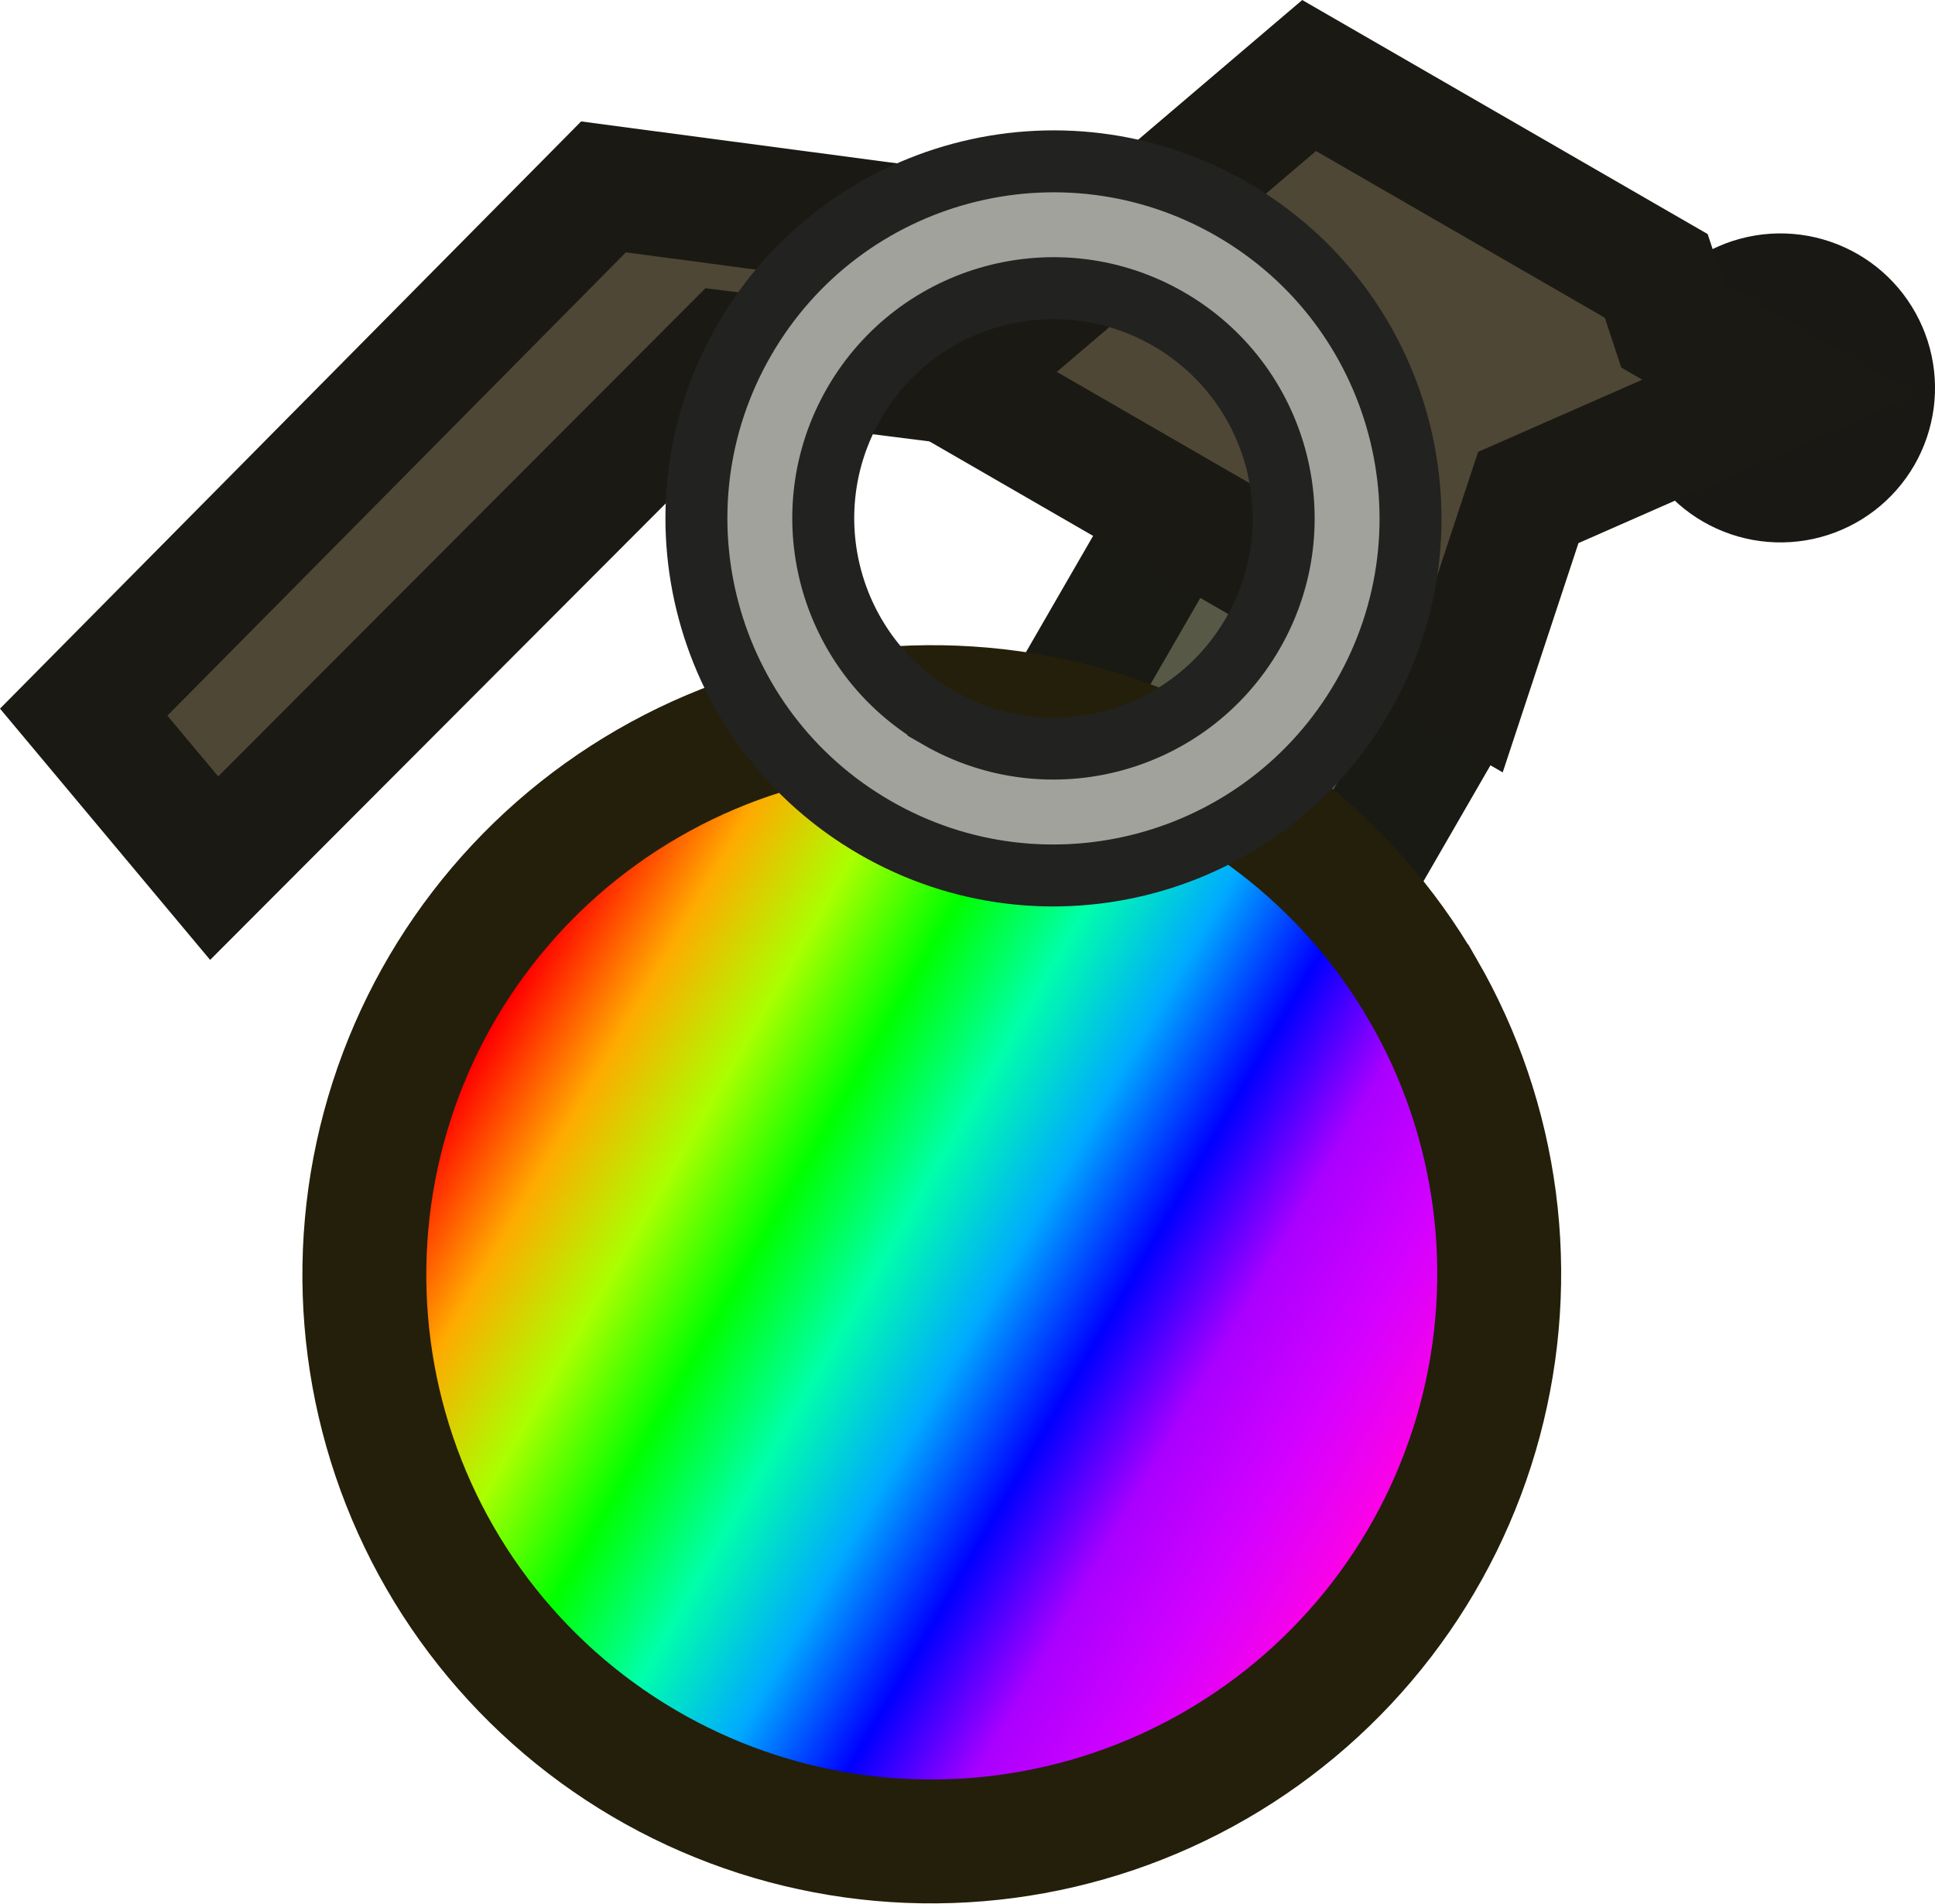
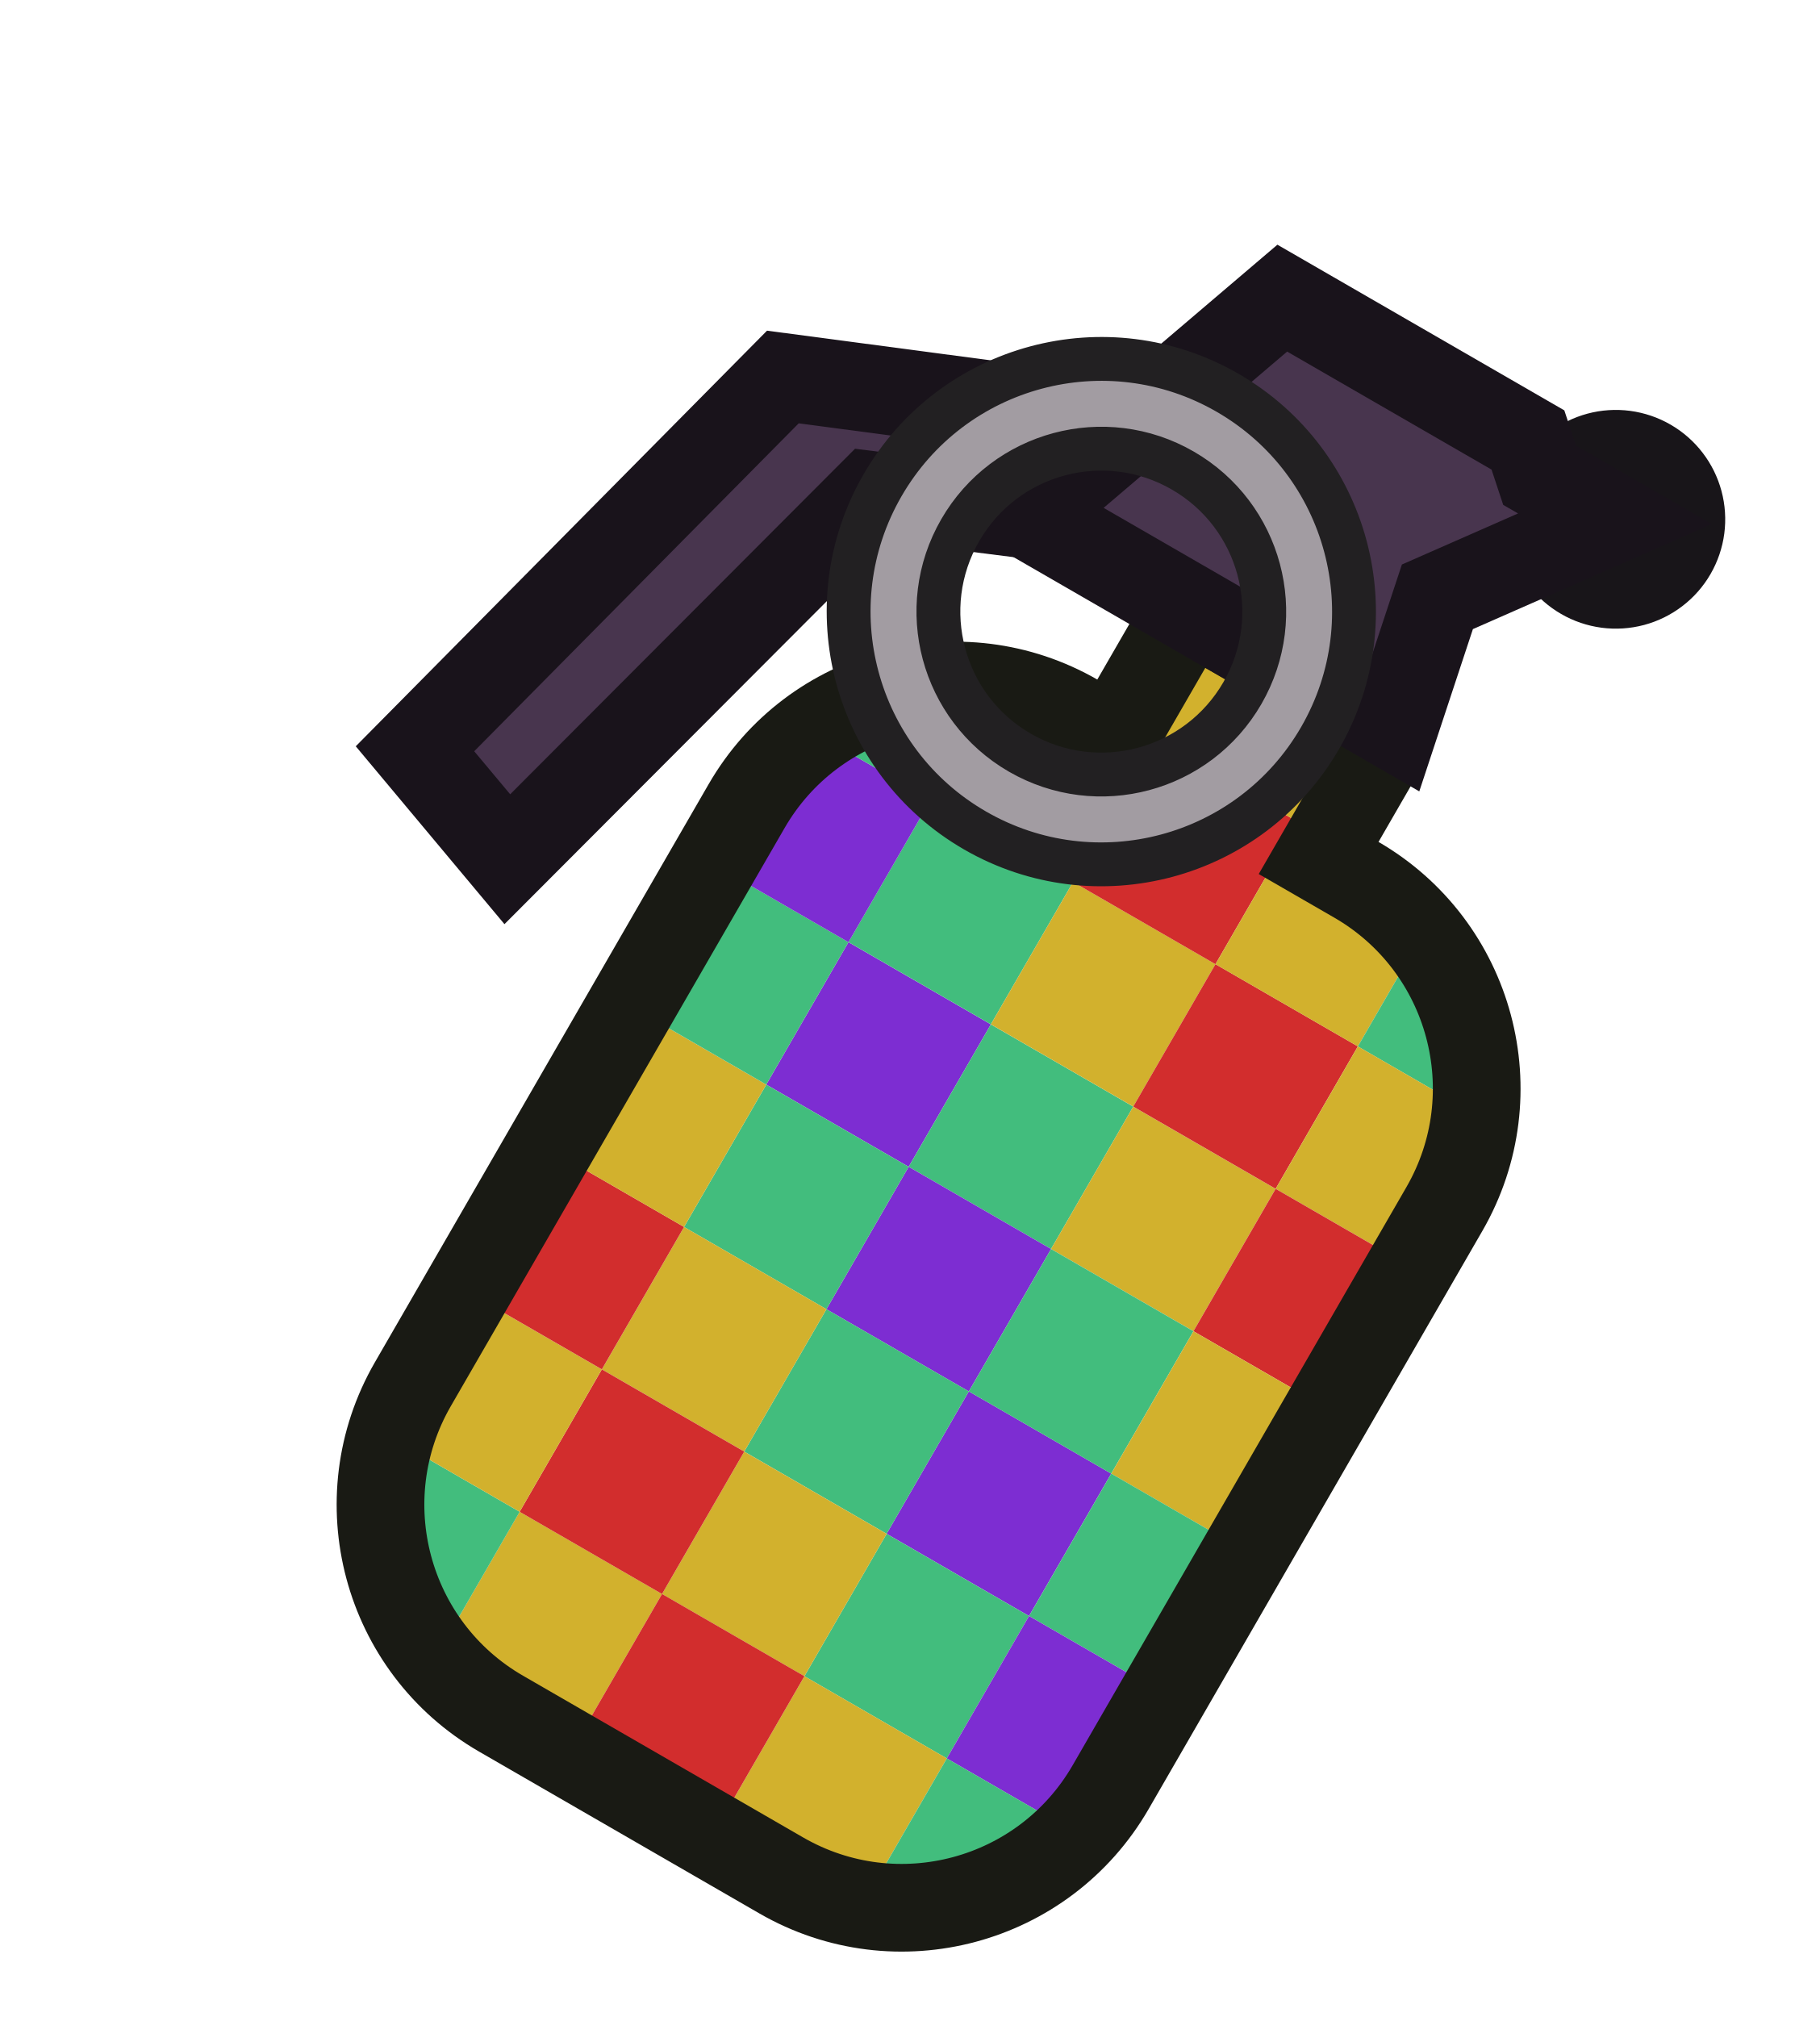
- <svg xmlns="http://www.w3.org/2000/svg" xmlns:xlink="http://www.w3.org/1999/xlink" width="62.469" height="61.458" viewBox="0 0 62.469 61.458" fill="none" version="1.1" id="svg8">
-   <defs id="defs8">
-     <linearGradient id="linearGradient1">
-       <stop style="stop-color:#ff0000;stop-opacity:1;" offset="0.1" id="stop1" />
-       <stop style="stop-color:#ffaa00;stop-opacity:1;" offset="0.19" id="stop25" />
-       <stop style="stop-color:#aaff00;stop-opacity:1;" offset="0.28" id="stop24" />
-       <stop style="stop-color:#00ff00;stop-opacity:1;" offset="0.37" id="stop26" />
-       <stop style="stop-color:#00ffaa;stop-opacity:1;" offset="0.46" id="stop22" />
-       <stop style="stop-color:#00aaff;stop-opacity:1;" offset="0.55" id="stop27" />
-       <stop style="stop-color:#0000ff;stop-opacity:1;" offset="0.64" id="stop23" />
-       <stop style="stop-color:#aa00ff;stop-opacity:1;" offset="0.73" id="stop28" />
-       <stop style="stop-color:#d401ff;stop-opacity:1;" offset="0.82" id="stop32" />
-       <stop style="stop-color:#ff02e4;stop-opacity:1;" offset="0.91" id="stop19" />
-     </linearGradient>
-     <clipPath clipPathUnits="userSpaceOnUse" id="clipPath16-0">
-       <g id="g18-35">
-         <g id="g17-8">
-           <g id="use16-4" clip-path="url(#clipPath6-1)">
-             <path d="m 47.543,36.598 c -4.205,-2.426 -9.202,-3.082 -13.893,-1.822 -4.691,1.26 -8.69,4.331 -11.119,8.54 -2.43,4.208 -3.09,9.207 -1.836,13.899 1.254,4.692 4.32,8.692 8.524,11.121 2.082,1.202 4.381,1.982 6.765,2.296 2.384,0.313 4.807,0.153 7.13,-0.47 2.323,-0.624 4.501,-1.699 6.41,-3.164 1.908,-1.465 3.51,-3.292 4.713,-5.376 1.203,-2.084 1.985,-4.384 2.3,-6.77 0.315,-2.385 0.157,-4.809 -0.465,-7.133 -0.622,-2.324 -1.695,-4.502 -3.158,-6.41 -1.463,-1.908 -3.288,-3.509 -5.37,-4.711 z" stroke="#191a14" stroke-width="4" stroke-miterlimit="3.994" id="path52-84" />
-           </g>
-         </g>
-       </g>
-     </clipPath>
-     <clipPath clipPathUnits="userSpaceOnUse" id="clipPath6-1">
-       <g id="g7-0">
-         <g id="use6-0" clip-path="url(#clipPath6-1)">
-           <path d="m 47.543,36.598 c -4.205,-2.426 -9.202,-3.082 -13.893,-1.822 -4.691,1.26 -8.69,4.331 -11.119,8.54 -2.43,4.208 -3.09,9.207 -1.836,13.899 1.254,4.692 4.32,8.692 8.524,11.121 2.082,1.202 4.381,1.982 6.765,2.296 2.384,0.313 4.807,0.153 7.13,-0.47 2.323,-0.624 4.501,-1.699 6.41,-3.164 1.908,-1.465 3.51,-3.292 4.713,-5.376 1.203,-2.084 1.985,-4.384 2.3,-6.77 0.315,-2.385 0.157,-4.809 -0.465,-7.133 -0.622,-2.324 -1.695,-4.502 -3.158,-6.41 -1.463,-1.908 -3.288,-3.509 -5.37,-4.711 z" stroke="#191a14" stroke-width="4" stroke-miterlimit="3.994" id="path48-85" />
-         </g>
-       </g>
-     </clipPath>
-     <clipPath clipPathUnits="userSpaceOnUse" id="clipPath14-8">
-       <g id="g16-4">
-         <g id="g15-7">
-           <g id="use14-28" clip-path="url(#clipPath6-1)">
-             <path d="m 47.543,36.598 c -4.205,-2.426 -9.202,-3.082 -13.893,-1.822 -4.691,1.26 -8.69,4.331 -11.119,8.54 -2.43,4.208 -3.09,9.207 -1.836,13.899 1.254,4.692 4.32,8.692 8.524,11.121 2.082,1.202 4.381,1.982 6.765,2.296 2.384,0.313 4.807,0.153 7.13,-0.47 2.323,-0.624 4.501,-1.699 6.41,-3.164 1.908,-1.465 3.51,-3.292 4.713,-5.376 1.203,-2.084 1.985,-4.384 2.3,-6.77 0.315,-2.385 0.157,-4.809 -0.465,-7.133 -0.622,-2.324 -1.695,-4.502 -3.158,-6.41 -1.463,-1.908 -3.288,-3.509 -5.37,-4.711 z" stroke="#191a14" stroke-width="4" stroke-miterlimit="3.994" id="path51-0" />
-           </g>
-         </g>
-       </g>
-     </clipPath>
-     <clipPath clipPathUnits="userSpaceOnUse" id="clipPath10-00">
-       <g id="g14-5">
-         <g id="g13-2">
-           <g id="use10-2" clip-path="url(#clipPath6-1)">
-             <path d="m 47.543,36.598 c -4.205,-2.426 -9.202,-3.082 -13.893,-1.822 -4.691,1.26 -8.69,4.331 -11.119,8.54 -2.43,4.208 -3.09,9.207 -1.836,13.899 1.254,4.692 4.32,8.692 8.524,11.121 2.082,1.202 4.381,1.982 6.765,2.296 2.384,0.313 4.807,0.153 7.13,-0.47 2.323,-0.624 4.501,-1.699 6.41,-3.164 1.908,-1.465 3.51,-3.292 4.713,-5.376 1.203,-2.084 1.985,-4.384 2.3,-6.77 0.315,-2.385 0.157,-4.809 -0.465,-7.133 -0.622,-2.324 -1.695,-4.502 -3.158,-6.41 -1.463,-1.908 -3.288,-3.509 -5.37,-4.711 z" stroke="#191a14" stroke-width="4" stroke-miterlimit="3.994" id="path50-08" />
-           </g>
-         </g>
-       </g>
-     </clipPath>
-     <clipPath clipPathUnits="userSpaceOnUse" id="clipPath8-4">
-       <g id="g10-7">
-         <g id="g9-40">
-           <g id="use8-0" clip-path="url(#clipPath6-1)">
-             <path d="m 47.543,36.598 c -4.205,-2.426 -9.202,-3.082 -13.893,-1.822 -4.691,1.26 -8.69,4.331 -11.119,8.54 -2.43,4.208 -3.09,9.207 -1.836,13.899 1.254,4.692 4.32,8.692 8.524,11.121 2.082,1.202 4.381,1.982 6.765,2.296 2.384,0.313 4.807,0.153 7.13,-0.47 2.323,-0.624 4.501,-1.699 6.41,-3.164 1.908,-1.465 3.51,-3.292 4.713,-5.376 1.203,-2.084 1.985,-4.384 2.3,-6.77 0.315,-2.385 0.157,-4.809 -0.465,-7.133 -0.622,-2.324 -1.695,-4.502 -3.158,-6.41 -1.463,-1.908 -3.288,-3.509 -5.37,-4.711 z" stroke="#191a14" stroke-width="4" stroke-miterlimit="3.994" id="path49-66" />
-           </g>
-         </g>
-       </g>
-     </clipPath>
-     <clipPath clipPathUnits="userSpaceOnUse" id="clipPath25-5">
-       <g id="g27-8">
-         <g id="g26-5">
-           <g id="use25-05" clip-path="url(#clipPath6-1)">
-             <path d="m 47.543,36.598 c -4.205,-2.426 -9.202,-3.082 -13.893,-1.822 -4.691,1.26 -8.69,4.331 -11.119,8.54 -2.43,4.208 -3.09,9.207 -1.836,13.899 1.254,4.692 4.32,8.692 8.524,11.121 2.082,1.202 4.381,1.982 6.765,2.296 2.384,0.313 4.807,0.153 7.13,-0.47 2.323,-0.624 4.501,-1.699 6.41,-3.164 1.908,-1.465 3.51,-3.292 4.713,-5.376 1.203,-2.084 1.985,-4.384 2.3,-6.77 0.315,-2.385 0.157,-4.809 -0.465,-7.133 -0.622,-2.324 -1.695,-4.502 -3.158,-6.41 -1.463,-1.908 -3.288,-3.509 -5.37,-4.711 z" stroke="#191a14" stroke-width="4" stroke-miterlimit="3.994" id="path56-6" />
-           </g>
-         </g>
-       </g>
-     </clipPath>
-     <clipPath clipPathUnits="userSpaceOnUse" id="clipPath23-6">
-       <g id="g25-3">
-         <g id="g24-2">
-           <g id="use23-7" clip-path="url(#clipPath6-1)">
-             <path d="m 47.543,36.598 c -4.205,-2.426 -9.202,-3.082 -13.893,-1.822 -4.691,1.26 -8.69,4.331 -11.119,8.54 -2.43,4.208 -3.09,9.207 -1.836,13.899 1.254,4.692 4.32,8.692 8.524,11.121 2.082,1.202 4.381,1.982 6.765,2.296 2.384,0.313 4.807,0.153 7.13,-0.47 2.323,-0.624 4.501,-1.699 6.41,-3.164 1.908,-1.465 3.51,-3.292 4.713,-5.376 1.203,-2.084 1.985,-4.384 2.3,-6.77 0.315,-2.385 0.157,-4.809 -0.465,-7.133 -0.622,-2.324 -1.695,-4.502 -3.158,-6.41 -1.463,-1.908 -3.288,-3.509 -5.37,-4.711 z" stroke="#191a14" stroke-width="4" stroke-miterlimit="3.994" id="path55-19" />
-           </g>
-         </g>
-       </g>
-     </clipPath>
-     <clipPath clipPathUnits="userSpaceOnUse" id="clipPath21-1">
-       <g id="g23-1">
-         <g id="g22-5">
-           <g id="use21-6" clip-path="url(#clipPath6-1)">
-             <path d="m 47.543,36.598 c -4.205,-2.426 -9.202,-3.082 -13.893,-1.822 -4.691,1.26 -8.69,4.331 -11.119,8.54 -2.43,4.208 -3.09,9.207 -1.836,13.899 1.254,4.692 4.32,8.692 8.524,11.121 2.082,1.202 4.381,1.982 6.765,2.296 2.384,0.313 4.807,0.153 7.13,-0.47 2.323,-0.624 4.501,-1.699 6.41,-3.164 1.908,-1.465 3.51,-3.292 4.713,-5.376 1.203,-2.084 1.985,-4.384 2.3,-6.77 0.315,-2.385 0.157,-4.809 -0.465,-7.133 -0.622,-2.324 -1.695,-4.502 -3.158,-6.41 -1.463,-1.908 -3.288,-3.509 -5.37,-4.711 z" stroke="#191a14" stroke-width="4" stroke-miterlimit="3.994" id="path54-9" />
-           </g>
-         </g>
-       </g>
-     </clipPath>
-     <clipPath clipPathUnits="userSpaceOnUse" id="clipPath19-5">
-       <g id="g19-17">
-         <g id="g12-60" clip-path="url(#clipPath6-1)">
-           <path d="m 47.543,36.598 c -4.205,-2.426 -9.202,-3.082 -13.893,-1.822 -4.691,1.26 -8.69,4.331 -11.119,8.54 -2.43,4.208 -3.09,9.207 -1.836,13.899 1.254,4.692 4.32,8.692 8.524,11.121 2.082,1.202 4.381,1.982 6.765,2.296 2.384,0.313 4.807,0.153 7.13,-0.47 2.323,-0.624 4.501,-1.699 6.41,-3.164 1.908,-1.465 3.51,-3.292 4.713,-5.376 1.203,-2.084 1.985,-4.384 2.3,-6.77 0.315,-2.385 0.157,-4.809 -0.465,-7.133 -0.622,-2.324 -1.695,-4.502 -3.158,-6.41 -1.463,-1.908 -3.288,-3.509 -5.37,-4.711 z" stroke="#191a14" stroke-width="4" stroke-miterlimit="3.994" id="path11-56" />
-         </g>
-       </g>
-     </clipPath>
-     <clipPath clipPathUnits="userSpaceOnUse" id="clipPath34-3">
-       <g id="g36-1">
-         <g id="g35-7">
-           <g id="use34-9" clip-path="url(#clipPath6-1)">
-             <path d="m 47.543,36.598 c -4.205,-2.426 -9.202,-3.082 -13.893,-1.822 -4.691,1.26 -8.69,4.331 -11.119,8.54 -2.43,4.208 -3.09,9.207 -1.836,13.899 1.254,4.692 4.32,8.692 8.524,11.121 2.082,1.202 4.381,1.982 6.765,2.296 2.384,0.313 4.807,0.153 7.13,-0.47 2.323,-0.624 4.501,-1.699 6.41,-3.164 1.908,-1.465 3.51,-3.292 4.713,-5.376 1.203,-2.084 1.985,-4.384 2.3,-6.77 0.315,-2.385 0.157,-4.809 -0.465,-7.133 -0.622,-2.324 -1.695,-4.502 -3.158,-6.41 -1.463,-1.908 -3.288,-3.509 -5.37,-4.711 z" stroke="#191a14" stroke-width="4" stroke-miterlimit="3.994" id="path60-76" />
-           </g>
-         </g>
-       </g>
-     </clipPath>
-     <clipPath clipPathUnits="userSpaceOnUse" id="clipPath32-04">
-       <g id="g37-69">
-         <g id="g34-7">
-           <g id="use32-3" clip-path="url(#clipPath6-1)">
-             <path d="m 47.543,36.598 c -4.205,-2.426 -9.202,-3.082 -13.893,-1.822 -4.691,1.26 -8.69,4.331 -11.119,8.54 -2.43,4.208 -3.09,9.207 -1.836,13.899 1.254,4.692 4.32,8.692 8.524,11.121 2.082,1.202 4.381,1.982 6.765,2.296 2.384,0.313 4.807,0.153 7.13,-0.47 2.323,-0.624 4.501,-1.699 6.41,-3.164 1.908,-1.465 3.51,-3.292 4.713,-5.376 1.203,-2.084 1.985,-4.384 2.3,-6.77 0.315,-2.385 0.157,-4.809 -0.465,-7.133 -0.622,-2.324 -1.695,-4.502 -3.158,-6.41 -1.463,-1.908 -3.288,-3.509 -5.37,-4.711 z" stroke="#191a14" stroke-width="4" stroke-miterlimit="3.994" id="path59-9" />
-           </g>
-         </g>
-       </g>
-     </clipPath>
-     <clipPath clipPathUnits="userSpaceOnUse" id="clipPath30-8">
-       <g id="g41-3">
-         <g id="g40-95">
-           <g id="use30-5" clip-path="url(#clipPath6-1)">
-             <path d="m 47.543,36.598 c -4.205,-2.426 -9.202,-3.082 -13.893,-1.822 -4.691,1.26 -8.69,4.331 -11.119,8.54 -2.43,4.208 -3.09,9.207 -1.836,13.899 1.254,4.692 4.32,8.692 8.524,11.121 2.082,1.202 4.381,1.982 6.765,2.296 2.384,0.313 4.807,0.153 7.13,-0.47 2.323,-0.624 4.501,-1.699 6.41,-3.164 1.908,-1.465 3.51,-3.292 4.713,-5.376 1.203,-2.084 1.985,-4.384 2.3,-6.77 0.315,-2.385 0.157,-4.809 -0.465,-7.133 -0.622,-2.324 -1.695,-4.502 -3.158,-6.41 -1.463,-1.908 -3.288,-3.509 -5.37,-4.711 z" stroke="#191a14" stroke-width="4" stroke-miterlimit="3.994" id="path58-70" />
-           </g>
-         </g>
-       </g>
-     </clipPath>
-     <clipPath clipPathUnits="userSpaceOnUse" id="clipPath28-0">
-       <g id="g45-9">
-         <g id="g44-7">
-           <g id="use28-1" clip-path="url(#clipPath6-1)">
-             <path d="m 47.543,36.598 c -4.205,-2.426 -9.202,-3.082 -13.893,-1.822 -4.691,1.26 -8.69,4.331 -11.119,8.54 -2.43,4.208 -3.09,9.207 -1.836,13.899 1.254,4.692 4.32,8.692 8.524,11.121 2.082,1.202 4.381,1.982 6.765,2.296 2.384,0.313 4.807,0.153 7.13,-0.47 2.323,-0.624 4.501,-1.699 6.41,-3.164 1.908,-1.465 3.51,-3.292 4.713,-5.376 1.203,-2.084 1.985,-4.384 2.3,-6.77 0.315,-2.385 0.157,-4.809 -0.465,-7.133 -0.622,-2.324 -1.695,-4.502 -3.158,-6.41 -1.463,-1.908 -3.288,-3.509 -5.37,-4.711 z" stroke="#191a14" stroke-width="4" stroke-miterlimit="3.994" id="path57-8" />
-           </g>
-         </g>
-       </g>
-     </clipPath>
-     <clipPath clipPathUnits="userSpaceOnUse" id="clipPath43-7">
-       <g id="g43-7">
-         <g id="g42-9" clip-path="url(#clipPath6-1)">
-           <path d="m 47.543,36.598 c -4.205,-2.426 -9.202,-3.082 -13.893,-1.822 -4.691,1.26 -8.69,4.331 -11.119,8.54 -2.43,4.208 -3.09,9.207 -1.836,13.899 1.254,4.692 4.32,8.692 8.524,11.121 2.082,1.202 4.381,1.982 6.765,2.296 2.384,0.313 4.807,0.153 7.13,-0.47 2.323,-0.624 4.501,-1.699 6.41,-3.164 1.908,-1.465 3.51,-3.292 4.713,-5.376 1.203,-2.084 1.985,-4.384 2.3,-6.77 0.315,-2.385 0.157,-4.809 -0.465,-7.133 -0.622,-2.324 -1.695,-4.502 -3.158,-6.41 -1.463,-1.908 -3.288,-3.509 -5.37,-4.711 z" stroke="#191a14" stroke-width="4" stroke-miterlimit="3.994" id="path41-83" />
-         </g>
-       </g>
-     </clipPath>
-     <clipPath clipPathUnits="userSpaceOnUse" id="clipPath41-2">
-       <g id="g64">
-         <g id="g63">
-           <g id="use41-87" clip-path="url(#clipPath6-1)">
-             <path d="m 47.543,36.598 c -4.205,-2.426 -9.202,-3.082 -13.893,-1.822 -4.691,1.26 -8.69,4.331 -11.119,8.54 -2.43,4.208 -3.09,9.207 -1.836,13.899 1.254,4.692 4.32,8.692 8.524,11.121 2.082,1.202 4.381,1.982 6.765,2.296 2.384,0.313 4.807,0.153 7.13,-0.47 2.323,-0.624 4.501,-1.699 6.41,-3.164 1.908,-1.465 3.51,-3.292 4.713,-5.376 1.203,-2.084 1.985,-4.384 2.3,-6.77 0.315,-2.385 0.157,-4.809 -0.465,-7.133 -0.622,-2.324 -1.695,-4.502 -3.158,-6.41 -1.463,-1.908 -3.288,-3.509 -5.37,-4.711 z" stroke="#191a14" stroke-width="4" stroke-miterlimit="3.994" id="path63-12" />
-           </g>
-         </g>
-       </g>
-     </clipPath>
-     <clipPath clipPathUnits="userSpaceOnUse" id="clipPath39-3">
-       <g id="g39-2">
-         <g id="g38-9" clip-path="url(#clipPath6-1)">
-           <path d="m 47.543,36.598 c -4.205,-2.426 -9.202,-3.082 -13.893,-1.822 -4.691,1.26 -8.69,4.331 -11.119,8.54 -2.43,4.208 -3.09,9.207 -1.836,13.899 1.254,4.692 4.32,8.692 8.524,11.121 2.082,1.202 4.381,1.982 6.765,2.296 2.384,0.313 4.807,0.153 7.13,-0.47 2.323,-0.624 4.501,-1.699 6.41,-3.164 1.908,-1.465 3.51,-3.292 4.713,-5.376 1.203,-2.084 1.985,-4.384 2.3,-6.77 0.315,-2.385 0.157,-4.809 -0.465,-7.133 -0.622,-2.324 -1.695,-4.502 -3.158,-6.41 -1.463,-1.908 -3.288,-3.509 -5.37,-4.711 z" stroke="#191a14" stroke-width="4" stroke-miterlimit="3.994" id="path37-4" />
-         </g>
-       </g>
-     </clipPath>
-     <clipPath clipPathUnits="userSpaceOnUse" id="clipPath37-7">
-       <g id="g72">
-         <g id="g71">
-           <g id="use37-5" clip-path="url(#clipPath6-1)">
-             <path d="m 47.543,36.598 c -4.205,-2.426 -9.202,-3.082 -13.893,-1.822 -4.691,1.26 -8.69,4.331 -11.119,8.54 -2.43,4.208 -3.09,9.207 -1.836,13.899 1.254,4.692 4.32,8.692 8.524,11.121 2.082,1.202 4.381,1.982 6.765,2.296 2.384,0.313 4.807,0.153 7.13,-0.47 2.323,-0.624 4.501,-1.699 6.41,-3.164 1.908,-1.465 3.51,-3.292 4.713,-5.376 1.203,-2.084 1.985,-4.384 2.3,-6.77 0.315,-2.385 0.157,-4.809 -0.465,-7.133 -0.622,-2.324 -1.695,-4.502 -3.158,-6.41 -1.463,-1.908 -3.288,-3.509 -5.37,-4.711 z" stroke="#191a14" stroke-width="4" stroke-miterlimit="3.994" id="path70-4" />
-           </g>
-         </g>
-       </g>
-     </clipPath>
-     <linearGradient xlink:href="#linearGradient1" id="linearGradient32" x1="9.771" y1="41.139" x2="50.391" y2="41.139" gradientUnits="userSpaceOnUse" spreadMethod="pad" />
-   </defs>
-   <path d="m 38.454,16.819 c -0.239,-0.138 -0.545,-0.056 -0.683,0.183 l -4.668,8.085 c -0.138,0.239 -0.056,0.545 0.183,0.683 l 4.247,2.452 4.251,2.454 c 0.239,0.138 0.545,0.056 0.683,-0.183 l 4.668,-8.085 c 0.138,-0.239 0.056,-0.545 -0.183,-0.683 z" fill="#575946" stroke="#191a14" stroke-width="4" stroke-miterlimit="3.994" id="path75-5" />
-   <path d="m 54.89,11.029 c -0.196,0.34 -0.324,0.715 -0.375,1.104 -0.051,0.389 -0.025,0.784 0.077,1.163 0.102,0.379 0.277,0.735 0.516,1.046 0.239,0.311 0.537,0.573 0.877,0.769 0.34,0.196 0.715,0.324 1.105,0.375 0.389,0.051 0.785,0.026 1.164,-0.076 0.379,-0.102 0.735,-0.277 1.046,-0.515 0.311,-0.239 0.573,-0.537 0.769,-0.876 0.196,-0.34 0.323,-0.715 0.375,-1.104 0.051,-0.389 0.025,-0.784 -0.077,-1.164 -0.102,-0.379 -0.277,-0.734 -0.516,-1.046 -0.239,-0.312 -0.537,-0.573 -0.877,-0.769 -0.34,-0.196 -0.716,-0.324 -1.105,-0.375 -0.389,-0.051 -0.785,-0.026 -1.164,0.076 -0.379,0.101 -0.735,0.277 -1.046,0.515 -0.311,0.239 -0.573,0.537 -0.769,0.876 z" fill="#47443c" stroke="#191815" stroke-width="4" stroke-miterlimit="3.994" id="path76-0" />
-   <path d="m 53.47,8.908 0.531,1.608 3.436,1.984 -8.098,3.561 -1.954,5.914 c 0,0 -9.613,-5.55 -9.745,-5.626 l -6.981,-4.031 11.604,-9.88 z" fill="#4e4735" stroke="#1b1913" stroke-width="4" stroke-miterlimit="3.994" stroke-linecap="square" id="path5-39" />
-   <path d="m 35.538,8.164 -16.055,-2.13 -16.781,16.957 4.212,5.037 16.584,-16.616 7.162,0.905 z" fill="#4e4735" stroke="#1b1913" stroke-width="4" stroke-miterlimit="3.994" id="path6-8" />
-   <g id="g32" transform="rotate(30,30.08123,41.13909)">
-     <path d="m 39.241,25.269 c -4.205,-2.426 -9.202,-3.082 -13.893,-1.822 -4.691,1.26 -8.69,4.331 -11.119,8.54 -2.43,4.208 -3.09,9.207 -1.836,13.899 1.254,4.692 4.32,8.692 8.524,11.121 2.082,1.202 4.381,1.982 6.765,2.296 2.384,0.313 4.807,0.153 7.13,-0.47 2.323,-0.624 4.501,-1.699 6.41,-3.164 1.908,-1.465 3.51,-3.292 4.713,-5.376 1.203,-2.084 1.985,-4.384 2.3,-6.77 0.315,-2.385 0.157,-4.809 -0.465,-7.133 -0.622,-2.324 -1.695,-4.502 -3.158,-6.41 -1.463,-1.908 -3.288,-3.509 -5.37,-4.711 z" stroke="#191a14" stroke-width="4" stroke-miterlimit="3.994" id="path7-4" style="fill:url(#linearGradient32);fill-opacity:1;stroke:#241f0a;stroke-opacity:1" />
-   </g>
-   <path fill-rule="evenodd" clip-rule="evenodd" d="m 28.247,26.718 c 5.513,3.183 12.561,1.294 15.744,-4.219 3.183,-5.512 1.294,-12.561 -4.218,-15.744 -5.512,-3.183 -12.561,-1.294 -15.744,4.219 -3.183,5.513 -1.294,12.561 4.218,15.744 z m 2.048,-3.547 c 3.554,2.052 8.098,0.835 10.15,-2.719 2.053,-3.555 0.834,-8.1 -2.72,-10.152 -3.554,-2.052 -8.099,-0.835 -10.151,2.72 -2.052,3.554 -0.833,8.098 2.721,10.15 z" fill="#a1a29c" stroke="#222220" stroke-width="2" stroke-miterlimit="3.994" id="path8-99" />
+ <svg xmlns="http://www.w3.org/2000/svg" width="83" height="92" viewBox="0 0 83 92" fill="none">
+   <rect x="38.704" y="42.975" width="7.5" height="7.5" transform="rotate(30 38.7041 42.9746)" fill="#7D2DD2" />
+   <rect x="42.454" y="36.478" width="7.5" height="7.5" transform="rotate(30 42.4541 36.4785)" fill="#42BD7D" />
+   <rect x="45.199" y="46.725" width="7.5" height="7.5" transform="rotate(30 45.1992 46.7246)" fill="#42BD7D" />
+   <rect x="48.949" y="40.228" width="7.5" height="7.5" transform="rotate(30 48.9492 40.2285)" fill="#D2B12D" />
+   <rect x="51.694" y="50.475" width="7.5" height="7.5" transform="rotate(30 51.6943 50.4746)" fill="#D2B12D" />
+   <rect x="52.699" y="33.734" width="7.5" height="7.5" transform="rotate(30 52.6992 33.7344)" fill="#D22D2D" />
+   <rect x="55.444" y="43.978" width="7.5" height="7.5" transform="rotate(30 55.4443 43.9785)" fill="#D22D2D" />
+   <rect x="41.449" y="53.221" width="7.5" height="7.5" transform="rotate(30 41.4492 53.2207)" fill="#7D2DD2" />
+   <rect x="44.194" y="63.465" width="7.5" height="7.5" transform="rotate(30 44.1943 63.4648)" fill="#7D2DD2" />
+   <rect x="47.944" y="56.971" width="7.5" height="7.5" transform="rotate(30 47.9443 56.9707)" fill="#42BD7D" />
+   <rect x="34.954" y="49.471" width="7.5" height="7.5" transform="rotate(30 34.9541 49.4707)" fill="#42BD7D" />
+   <rect x="37.699" y="59.715" width="7.5" height="7.5" transform="rotate(30 37.6992 59.7148)" fill="#42BD7D" />
+   <rect x="40.444" y="69.961" width="7.5" height="7.5" transform="rotate(30 40.4443 69.9609)" fill="#42BD7D" />
+   <rect x="23.704" y="68.955" width="7.5" height="7.5" transform="rotate(30 23.7041 68.9551)" fill="#D2B12D" />
+   <rect x="31.204" y="55.965" width="7.5" height="7.5" transform="rotate(30 31.2041 55.9648)" fill="#D2B12D" />
+   <rect x="33.949" y="66.211" width="7.5" height="7.5" transform="rotate(30 33.9492 66.2109)" fill="#D2B12D" />
+   <rect x="36.694" y="76.455" width="7.5" height="7.5" transform="rotate(30 36.6943 76.4551)" fill="#D2B12D" />
+   <rect x="27.454" y="62.461" width="7.5" height="7.5" transform="rotate(30 27.4541 62.4609)" fill="#D22D2D" />
+   <rect x="30.199" y="72.705" width="7.5" height="7.5" transform="rotate(30 30.1992 72.7051)" fill="#D22D2D" />
+   <path d="M19.531 75.207C17.496 72.468 16.82 68.881 17.8 65.547L23.705 68.956L19.955 75.451L19.531 75.207Z" fill="#42BD7D" />
+   <path d="M17.799 65.546C18.041 64.723 18.384 63.915 18.832 63.139L21.281 58.897L27.454 62.46L23.704 68.956L17.799 65.546Z" fill="#D2B12D" />
+   <path d="M21.281 58.896L25.031 52.4L31.204 55.964L27.454 62.459L21.281 58.896Z" fill="#D22D2D" />
+   <path d="M25.031 52.401L28.781 45.906L34.954 49.47L31.204 55.965L25.031 52.401Z" fill="#D2B12D" />
+   <path d="M28.781 45.905L32.531 39.41L38.704 42.974L34.954 49.469L28.781 45.905Z" fill="#42BD7D" />
+   <path d="M32.531 39.411L34.056 36.771C34.848 35.399 35.891 34.262 37.094 33.385L42.454 36.48L38.704 42.975L32.531 39.411Z" fill="#7D2DD2" />
+   <path d="M37.093 33.385C39.467 31.653 42.463 30.934 45.377 31.415L42.453 36.48L37.093 33.385Z" fill="#42BD7D" />
+   <path d="M45.378 31.415C46.648 31.625 47.902 32.063 49.082 32.744L50.786 33.728L51.262 32.904L52.699 33.734L48.949 40.23L42.454 36.48L45.378 31.415Z" fill="#D2B12D" />
+   <path d="M55.687 28.561L52.7 33.735L51.262 32.905L53.999 28.163C54.137 27.925 54.443 27.842 54.682 27.98L55.687 28.561Z" fill="#D22D2D" />
+   <path d="M62.182 32.31L59.194 37.485L52.699 33.735L55.687 28.561L62.182 32.31Z" fill="#D2B12D" />
+   <path d="M60.625 38.311L59.194 37.485L62.182 32.31L63.18 32.887C63.419 33.025 63.5 33.331 63.363 33.57L60.625 38.311Z" fill="#42BD7D" />
+   <path d="M60.625 38.31L60.15 39.134L61.86 40.122C63.04 40.803 64.047 41.67 64.863 42.666L61.94 47.73L55.444 43.98L59.194 37.484L60.625 38.31Z" fill="#D2B12D" />
+   <path d="M64.863 42.666C66.737 44.949 67.612 47.903 67.299 50.825L61.94 47.73L64.863 42.666Z" fill="#42BD7D" />
+   <path d="M67.299 50.823C67.141 52.303 66.678 53.775 65.886 55.147L64.362 57.787L58.19 54.224L61.94 47.728L67.299 50.823Z" fill="#D2B12D" />
+   <path d="M64.362 57.788L60.612 64.283L54.44 60.72L58.19 54.225L64.362 57.788Z" fill="#D22D2D" />
+   <path d="M60.612 64.284L56.862 70.779L50.69 67.216L54.44 60.721L60.612 64.284Z" fill="#D2B12D" />
+   <path d="M56.862 70.778L53.112 77.273L46.94 73.71L50.69 67.215L56.862 70.778Z" fill="#42BD7D" />
+   <path d="M53.112 77.274L50.662 81.517C50.214 82.293 49.686 82.994 49.093 83.615L43.19 80.206L46.94 73.711L53.112 77.274Z" fill="#7D2DD2" />
+   <path d="M49.093 83.614C46.696 86.129 43.252 87.338 39.862 86.944L39.44 86.7L43.19 80.205L49.093 83.614Z" fill="#42BD7D" />
+   <path d="M39.862 86.945C39.688 86.925 39.514 86.9 39.341 86.872L39.44 86.701L39.862 86.945Z" fill="#D2B12D" />
+   <path d="M39.341 86.872C38.071 86.662 36.817 86.224 35.636 85.543L32.495 83.729L32.944 82.951L39.44 86.701L39.341 86.872Z" fill="#D22D2D" />
+   <path d="M32.495 83.729L26 79.979L26.449 79.201L32.944 82.951L32.495 83.729Z" fill="#D2B12D" />
+   <path d="M26 79.979L22.858 78.165C21.678 77.484 20.672 76.617 19.855 75.622L19.954 75.451L26.449 79.201L26 79.979Z" fill="#42BD7D" />
+   <path d="M19.855 75.621C19.743 75.484 19.635 75.346 19.53 75.205L19.954 75.45L19.855 75.621Z" fill="#7D2DD2" />
+   <path d="M53.999 28.163C54.137 27.924 54.443 27.842 54.682 27.98L63.18 32.886C63.419 33.024 63.501 33.331 63.363 33.569L60.15 39.134L61.86 40.121C67.121 43.159 68.923 49.887 65.886 55.148L50.663 81.516C47.626 86.776 40.898 88.58 35.636 85.542L22.858 78.165C17.597 75.127 15.795 68.399 18.832 63.138L34.056 36.77C37.093 31.51 43.821 29.706 49.082 32.744L50.786 33.728L53.999 28.163Z" stroke="#191A14" stroke-width="4" />
+   <path d="M71.118 22.191C70.922 22.531 70.795 22.906 70.744 23.295C70.693 23.684 70.719 24.079 70.82 24.459C70.922 24.838 71.098 25.193 71.337 25.504C71.576 25.816 71.874 26.077 72.214 26.273C72.554 26.47 72.929 26.597 73.319 26.649C73.708 26.7 74.103 26.674 74.483 26.573C74.862 26.471 75.217 26.296 75.528 26.057C75.84 25.819 76.101 25.521 76.297 25.181C76.493 24.841 76.621 24.466 76.672 24.077C76.723 23.688 76.697 23.293 76.595 22.913C76.493 22.534 76.318 22.179 76.079 21.868C75.84 21.556 75.542 21.295 75.202 21.099C74.862 20.902 74.486 20.775 74.097 20.723C73.708 20.672 73.312 20.698 72.933 20.799C72.554 20.901 72.199 21.076 71.887 21.315C71.576 21.553 71.315 21.851 71.118 22.191Z" fill="#453C47" stroke="#181519" stroke-width="4" stroke-miterlimit="3.994" />
+   <path d="M51.766 19.326L35.711 17.196L18.93 34.153L23.142 39.191L39.726 22.575L46.888 23.48L51.766 19.326Z" fill="#48354E" stroke="#19131B" stroke-width="4" stroke-miterlimit="3.994" />
+   <path d="M69.698 20.069L70.23 21.678L73.666 23.662L65.568 27.222L63.614 33.136C63.614 33.136 54.001 27.586 53.87 27.51L46.888 23.48L58.492 13.599L69.698 20.069Z" fill="#48354E" stroke="#19131B" stroke-width="4" stroke-miterlimit="3.994" stroke-linecap="square" />
+   <path fill-rule="evenodd" clip-rule="evenodd" d="M44.475 37.879C49.987 41.062 57.036 39.173 60.219 33.66C63.401 28.148 61.513 21.099 56 17.917C50.488 14.734 43.44 16.623 40.257 22.136C37.074 27.648 38.963 34.697 44.475 37.879ZM46.523 34.332C50.077 36.384 54.621 35.167 56.673 31.614C58.726 28.058 57.508 23.514 53.953 21.462C50.399 19.41 45.855 20.627 43.802 24.183C41.75 27.736 42.969 32.28 46.523 34.332Z" fill="#A29CA2" stroke="#222022" stroke-width="2" stroke-miterlimit="3.994" />
</svg>
